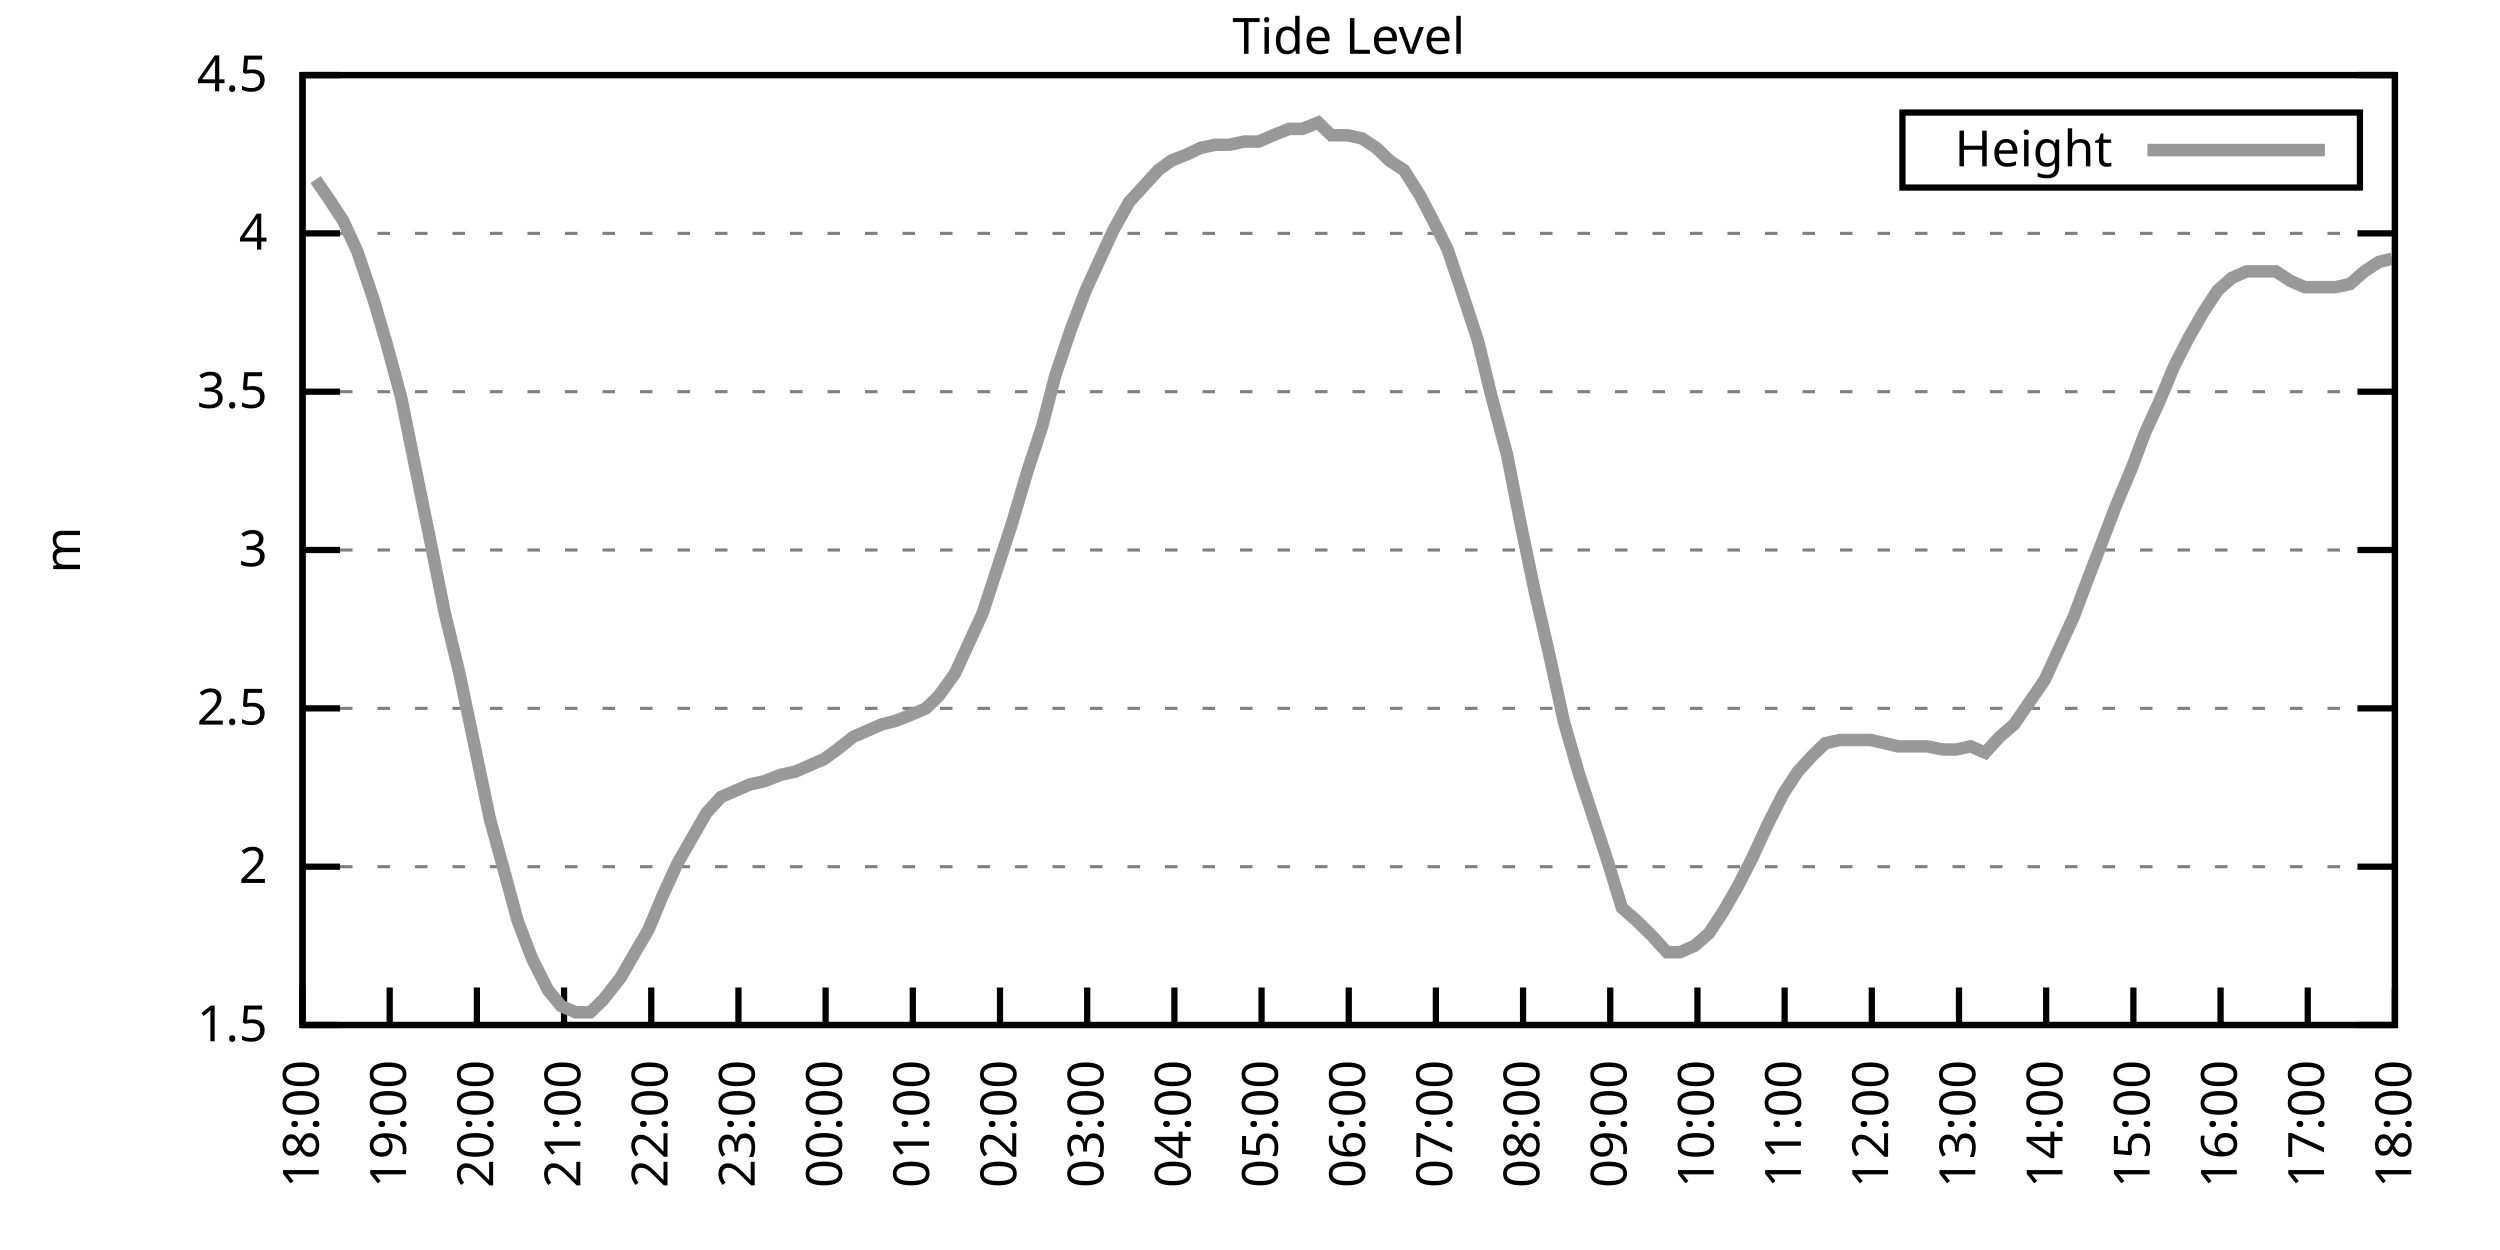
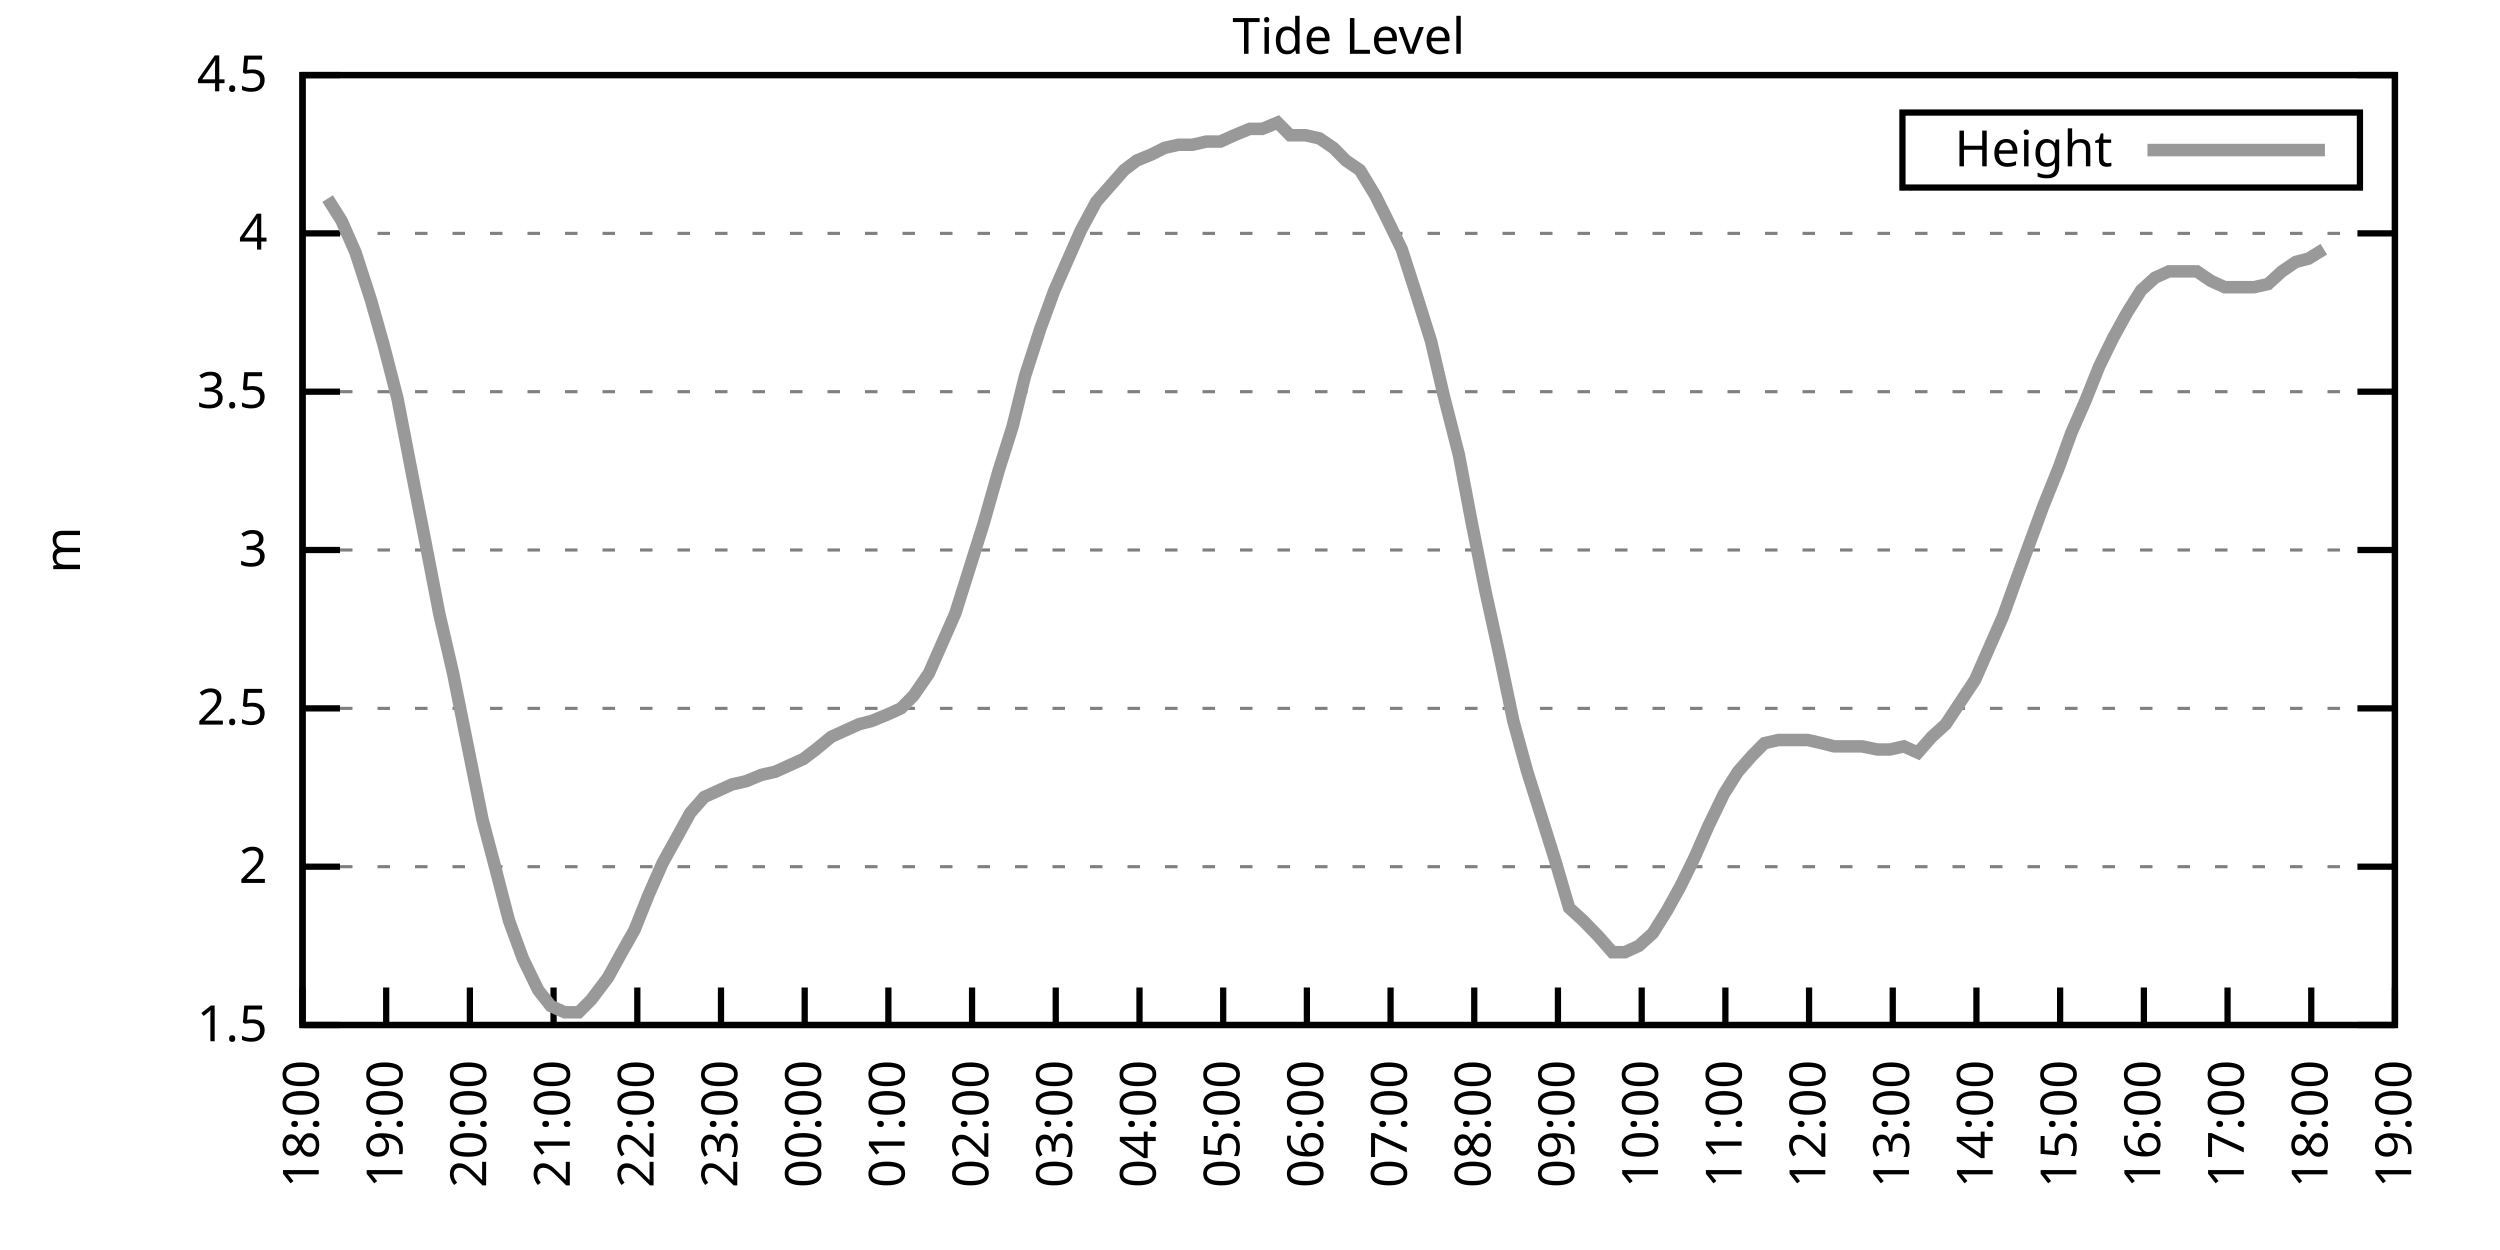
<svg xmlns="http://www.w3.org/2000/svg" xmlns:xlink="http://www.w3.org/1999/xlink" width="400" height="200" viewBox="0 0 400 200">
  <g id="gnuplot_canvas">
    <rect x="0" y="0" width="400" height="200" fill="none" />
    <defs>
      <circle id="gpDot" r="0.5" stroke-width="0.5" stroke="currentColor" />
      <path id="gpPt0" stroke-width="0.333" stroke="currentColor" d="M-1,0 h2 M0,-1 v2" />
      <path id="gpPt1" stroke-width="0.333" stroke="currentColor" d="M-1,-1 L1,1 M1,-1 L-1,1" />
      <path id="gpPt2" stroke-width="0.333" stroke="currentColor" d="M-1,0 L1,0 M0,-1 L0,1 M-1,-1 L1,1 M-1,1 L1,-1" />
      <rect id="gpPt3" stroke-width="0.333" stroke="currentColor" x="-1" y="-1" width="2" height="2" />
      <rect id="gpPt4" stroke-width="0.333" stroke="currentColor" fill="currentColor" x="-1" y="-1" width="2" height="2" />
      <circle id="gpPt5" stroke-width="0.333" stroke="currentColor" cx="0" cy="0" r="1" />
      <use xlink:href="#gpPt5" id="gpPt6" fill="currentColor" stroke="none" />
      <path id="gpPt7" stroke-width="0.333" stroke="currentColor" d="M0,-1.33 L-1.33,0.67 L1.33,0.67 z" />
      <use xlink:href="#gpPt7" id="gpPt8" fill="currentColor" stroke="none" />
      <use xlink:href="#gpPt7" id="gpPt9" stroke="currentColor" transform="rotate(180)" />
      <use xlink:href="#gpPt9" id="gpPt10" fill="currentColor" stroke="none" />
      <use xlink:href="#gpPt3" id="gpPt11" stroke="currentColor" transform="rotate(45)" />
      <use xlink:href="#gpPt11" id="gpPt12" fill="currentColor" stroke="none" />
      <path id="gpPt13" stroke-width="0.333" stroke="currentColor" d="M0,1.330 L1.265,0.411 L0.782,-1.067 L-0.782,-1.076 L-1.265,0.411 z" />
      <use xlink:href="#gpPt13" id="gpPt14" fill="currentColor" stroke="none" />
      <filter id="textbox" filterUnits="objectBoundingBox" x="0" y="0" height="1" width="1">
        <feFlood flood-color="white" flood-opacity="1" result="bgnd" />
        <feComposite in="SourceGraphic" in2="bgnd" operator="atop" />
      </filter>
      <filter id="greybox" filterUnits="objectBoundingBox" x="0" y="0" height="1" width="1">
        <feFlood flood-color="lightgrey" flood-opacity="1" result="grey" />
        <feComposite in="SourceGraphic" in2="grey" operator="atop" />
      </filter>
    </defs>
    <g fill="none" color="white" stroke="currentColor" stroke-width="1.00" stroke-linecap="butt" stroke-linejoin="miter">
</g>
    <g fill="none" color="black" stroke="currentColor" stroke-width="1.00" stroke-linecap="butt" stroke-linejoin="miter">
      <g stroke="none" shape-rendering="crispEdges">
        <polygon fill="rgb(255, 255, 255)" points="48.40,164.00 383.18,164.00 383.18,12.02 48.40,12.02 " />
      </g>
    </g>
    <g fill="none" color="black" stroke="currentColor" stroke-width="1.00" stroke-linecap="butt" stroke-linejoin="miter">
</g>
    <g fill="none" color="black" stroke="black" stroke-width="0.50" stroke-linecap="butt" stroke-linejoin="miter">
</g>
    <g fill="none" color="gray" stroke="currentColor" stroke-width="0.50" stroke-linecap="butt" stroke-linejoin="miter">
      <path stroke="gray" stroke-dasharray="2,4" class="gridline" d="M48.40,164.00 L383.19,164.00  " />
    </g>
    <g fill="none" color="gray" stroke="gray" stroke-width="1.00" stroke-linecap="butt" stroke-linejoin="miter">
</g>
    <g fill="none" color="black" stroke="currentColor" stroke-width="1.00" stroke-linecap="butt" stroke-linejoin="miter">
      <path stroke="black" d="M48.40,164.00 L54.40,164.00 M383.19,164.00 L377.19,164.00  " />
      <g transform="translate(42.80,166.60)" stroke="none" fill="black" font-family="Sans" font-size="8.00" text-anchor="end">
        <text>
          <tspan font-family="Sans"> 1.5</tspan>
        </text>
      </g>
    </g>
    <g fill="none" color="black" stroke="currentColor" stroke-width="1.00" stroke-linecap="butt" stroke-linejoin="miter">
</g>
    <g fill="none" color="black" stroke="black" stroke-width="0.50" stroke-linecap="butt" stroke-linejoin="miter">
</g>
    <g fill="none" color="gray" stroke="currentColor" stroke-width="0.50" stroke-linecap="butt" stroke-linejoin="miter">
      <path stroke="gray" stroke-dasharray="2,4" class="gridline" d="M48.40,138.67 L383.19,138.67  " />
    </g>
    <g fill="none" color="gray" stroke="gray" stroke-width="1.00" stroke-linecap="butt" stroke-linejoin="miter">
</g>
    <g fill="none" color="black" stroke="currentColor" stroke-width="1.00" stroke-linecap="butt" stroke-linejoin="miter">
      <path stroke="black" d="M48.40,138.67 L54.40,138.67 M383.19,138.67 L377.19,138.67  " />
      <g transform="translate(42.80,141.27)" stroke="none" fill="black" font-family="Sans" font-size="8.00" text-anchor="end">
        <text>
          <tspan font-family="Sans"> 2</tspan>
        </text>
      </g>
    </g>
    <g fill="none" color="black" stroke="currentColor" stroke-width="1.00" stroke-linecap="butt" stroke-linejoin="miter">
</g>
    <g fill="none" color="black" stroke="black" stroke-width="0.50" stroke-linecap="butt" stroke-linejoin="miter">
</g>
    <g fill="none" color="gray" stroke="currentColor" stroke-width="0.50" stroke-linecap="butt" stroke-linejoin="miter">
      <path stroke="gray" stroke-dasharray="2,4" class="gridline" d="M48.40,113.34 L383.19,113.34  " />
    </g>
    <g fill="none" color="gray" stroke="gray" stroke-width="1.00" stroke-linecap="butt" stroke-linejoin="miter">
</g>
    <g fill="none" color="black" stroke="currentColor" stroke-width="1.00" stroke-linecap="butt" stroke-linejoin="miter">
      <path stroke="black" d="M48.40,113.34 L54.40,113.34 M383.19,113.34 L377.19,113.34  " />
      <g transform="translate(42.80,115.94)" stroke="none" fill="black" font-family="Sans" font-size="8.00" text-anchor="end">
        <text>
          <tspan font-family="Sans"> 2.5</tspan>
        </text>
      </g>
    </g>
    <g fill="none" color="black" stroke="currentColor" stroke-width="1.00" stroke-linecap="butt" stroke-linejoin="miter">
</g>
    <g fill="none" color="black" stroke="black" stroke-width="0.50" stroke-linecap="butt" stroke-linejoin="miter">
</g>
    <g fill="none" color="gray" stroke="currentColor" stroke-width="0.50" stroke-linecap="butt" stroke-linejoin="miter">
      <path stroke="gray" stroke-dasharray="2,4" class="gridline" d="M48.40,88.00 L383.19,88.00  " />
    </g>
    <g fill="none" color="gray" stroke="gray" stroke-width="1.00" stroke-linecap="butt" stroke-linejoin="miter">
</g>
    <g fill="none" color="black" stroke="currentColor" stroke-width="1.00" stroke-linecap="butt" stroke-linejoin="miter">
      <path stroke="black" d="M48.40,88.00 L54.40,88.00 M383.19,88.00 L377.19,88.00  " />
      <g transform="translate(42.80,90.60)" stroke="none" fill="black" font-family="Sans" font-size="8.00" text-anchor="end">
        <text>
          <tspan font-family="Sans"> 3</tspan>
        </text>
      </g>
    </g>
    <g fill="none" color="black" stroke="currentColor" stroke-width="1.00" stroke-linecap="butt" stroke-linejoin="miter">
</g>
    <g fill="none" color="black" stroke="black" stroke-width="0.50" stroke-linecap="butt" stroke-linejoin="miter">
</g>
    <g fill="none" color="gray" stroke="currentColor" stroke-width="0.50" stroke-linecap="butt" stroke-linejoin="miter">
      <path stroke="gray" stroke-dasharray="2,4" class="gridline" d="M48.40,62.67 L383.19,62.67  " />
    </g>
    <g fill="none" color="gray" stroke="gray" stroke-width="1.00" stroke-linecap="butt" stroke-linejoin="miter">
</g>
    <g fill="none" color="black" stroke="currentColor" stroke-width="1.00" stroke-linecap="butt" stroke-linejoin="miter">
      <path stroke="black" d="M48.40,62.67 L54.40,62.67 M383.19,62.67 L377.19,62.67  " />
      <g transform="translate(42.80,65.27)" stroke="none" fill="black" font-family="Sans" font-size="8.00" text-anchor="end">
        <text>
          <tspan font-family="Sans"> 3.5</tspan>
        </text>
      </g>
    </g>
    <g fill="none" color="black" stroke="currentColor" stroke-width="1.00" stroke-linecap="butt" stroke-linejoin="miter">
</g>
    <g fill="none" color="black" stroke="black" stroke-width="0.50" stroke-linecap="butt" stroke-linejoin="miter">
</g>
    <g fill="none" color="gray" stroke="currentColor" stroke-width="0.50" stroke-linecap="butt" stroke-linejoin="miter">
      <path stroke="gray" stroke-dasharray="2,4" class="gridline" d="M48.40,37.34 L383.19,37.34  " />
    </g>
    <g fill="none" color="gray" stroke="gray" stroke-width="1.00" stroke-linecap="butt" stroke-linejoin="miter">
</g>
    <g fill="none" color="black" stroke="currentColor" stroke-width="1.00" stroke-linecap="butt" stroke-linejoin="miter">
      <path stroke="black" d="M48.40,37.34 L54.40,37.34 M383.19,37.34 L377.19,37.34  " />
      <g transform="translate(42.80,39.94)" stroke="none" fill="black" font-family="Sans" font-size="8.00" text-anchor="end">
        <text>
          <tspan font-family="Sans"> 4</tspan>
        </text>
      </g>
    </g>
    <g fill="none" color="black" stroke="currentColor" stroke-width="1.00" stroke-linecap="butt" stroke-linejoin="miter">
</g>
    <g fill="none" color="black" stroke="black" stroke-width="0.50" stroke-linecap="butt" stroke-linejoin="miter">
</g>
    <g fill="none" color="gray" stroke="currentColor" stroke-width="0.50" stroke-linecap="butt" stroke-linejoin="miter">
      <path stroke="gray" stroke-dasharray="2,4" class="gridline" d="M48.40,12.01 L383.19,12.01  " />
    </g>
    <g fill="none" color="gray" stroke="gray" stroke-width="1.00" stroke-linecap="butt" stroke-linejoin="miter">
</g>
    <g fill="none" color="black" stroke="currentColor" stroke-width="1.00" stroke-linecap="butt" stroke-linejoin="miter">
      <path stroke="black" d="M48.40,12.01 L54.40,12.01 M383.19,12.01 L377.19,12.01  " />
      <g transform="translate(42.80,14.61)" stroke="none" fill="black" font-family="Sans" font-size="8.00" text-anchor="end">
        <text>
          <tspan font-family="Sans"> 4.5</tspan>
        </text>
      </g>
    </g>
    <g fill="none" color="black" stroke="currentColor" stroke-width="1.00" stroke-linecap="butt" stroke-linejoin="miter">
      <path stroke="black" d="M48.40,164.00 L48.40,158.00  " />
      <g transform="translate(51.00,169.60) rotate(270.00)" stroke="none" fill="black" font-family="Sans" font-size="8.00" text-anchor="end">
        <text>
          <tspan font-family="Sans">18:00</tspan>
        </text>
      </g>
    </g>
    <g fill="none" color="black" stroke="currentColor" stroke-width="1.00" stroke-linecap="butt" stroke-linejoin="miter">
-       <path stroke="black" d="M62.35,164.00 L62.35,158.00  " />
-       <g transform="translate(64.95,169.60) rotate(270.00)" stroke="none" fill="black" font-family="Sans" font-size="8.00" text-anchor="end">
+       <path stroke="black" d="M61.79,164.00 L61.79,158.00  " />
+       <g transform="translate(64.39,169.60) rotate(270.00)" stroke="none" fill="black" font-family="Sans" font-size="8.00" text-anchor="end">
        <text>
          <tspan font-family="Sans">19:00</tspan>
        </text>
      </g>
    </g>
    <g fill="none" color="black" stroke="currentColor" stroke-width="1.00" stroke-linecap="butt" stroke-linejoin="miter">
-       <path stroke="black" d="M76.30,164.00 L76.30,158.00  " />
-       <g transform="translate(78.90,169.60) rotate(270.00)" stroke="none" fill="black" font-family="Sans" font-size="8.00" text-anchor="end">
+       <path stroke="black" d="M75.18,164.00 L75.18,158.00  " />
+       <g transform="translate(77.78,169.60) rotate(270.00)" stroke="none" fill="black" font-family="Sans" font-size="8.00" text-anchor="end">
        <text>
          <tspan font-family="Sans">20:00</tspan>
        </text>
      </g>
    </g>
    <g fill="none" color="black" stroke="currentColor" stroke-width="1.00" stroke-linecap="butt" stroke-linejoin="miter">
-       <path stroke="black" d="M90.25,164.00 L90.25,158.00  " />
-       <g transform="translate(92.85,169.60) rotate(270.00)" stroke="none" fill="black" font-family="Sans" font-size="8.00" text-anchor="end">
+       <path stroke="black" d="M88.57,164.00 L88.57,158.00  " />
+       <g transform="translate(91.17,169.60) rotate(270.00)" stroke="none" fill="black" font-family="Sans" font-size="8.00" text-anchor="end">
        <text>
          <tspan font-family="Sans">21:00</tspan>
        </text>
      </g>
    </g>
    <g fill="none" color="black" stroke="currentColor" stroke-width="1.00" stroke-linecap="butt" stroke-linejoin="miter">
-       <path stroke="black" d="M104.20,164.00 L104.20,158.00  " />
-       <g transform="translate(106.80,169.60) rotate(270.00)" stroke="none" fill="black" font-family="Sans" font-size="8.00" text-anchor="end">
+       <path stroke="black" d="M101.97,164.00 L101.97,158.00  " />
+       <g transform="translate(104.57,169.60) rotate(270.00)" stroke="none" fill="black" font-family="Sans" font-size="8.00" text-anchor="end">
        <text>
          <tspan font-family="Sans">22:00</tspan>
        </text>
      </g>
    </g>
    <g fill="none" color="black" stroke="currentColor" stroke-width="1.00" stroke-linecap="butt" stroke-linejoin="miter">
-       <path stroke="black" d="M118.15,164.00 L118.15,158.00  " />
-       <g transform="translate(120.75,169.60) rotate(270.00)" stroke="none" fill="black" font-family="Sans" font-size="8.00" text-anchor="end">
+       <path stroke="black" d="M115.36,164.00 L115.36,158.00  " />
+       <g transform="translate(117.96,169.60) rotate(270.00)" stroke="none" fill="black" font-family="Sans" font-size="8.00" text-anchor="end">
        <text>
          <tspan font-family="Sans">23:00</tspan>
        </text>
      </g>
    </g>
    <g fill="none" color="black" stroke="currentColor" stroke-width="1.00" stroke-linecap="butt" stroke-linejoin="miter">
-       <path stroke="black" d="M132.10,164.00 L132.10,158.00  " />
-       <g transform="translate(134.70,169.60) rotate(270.00)" stroke="none" fill="black" font-family="Sans" font-size="8.00" text-anchor="end">
+       <path stroke="black" d="M128.75,164.00 L128.75,158.00  " />
+       <g transform="translate(131.35,169.60) rotate(270.00)" stroke="none" fill="black" font-family="Sans" font-size="8.00" text-anchor="end">
        <text>
          <tspan font-family="Sans">00:00</tspan>
        </text>
      </g>
    </g>
    <g fill="none" color="black" stroke="currentColor" stroke-width="1.00" stroke-linecap="butt" stroke-linejoin="miter">
-       <path stroke="black" d="M146.05,164.00 L146.05,158.00  " />
-       <g transform="translate(148.65,169.60) rotate(270.00)" stroke="none" fill="black" font-family="Sans" font-size="8.00" text-anchor="end">
+       <path stroke="black" d="M142.14,164.00 L142.14,158.00  " />
+       <g transform="translate(144.74,169.60) rotate(270.00)" stroke="none" fill="black" font-family="Sans" font-size="8.00" text-anchor="end">
        <text>
          <tspan font-family="Sans">01:00</tspan>
        </text>
      </g>
    </g>
    <g fill="none" color="black" stroke="currentColor" stroke-width="1.00" stroke-linecap="butt" stroke-linejoin="miter">
-       <path stroke="black" d="M160.00,164.00 L160.00,158.00  " />
-       <g transform="translate(162.60,169.60) rotate(270.00)" stroke="none" fill="black" font-family="Sans" font-size="8.00" text-anchor="end">
+       <path stroke="black" d="M155.53,164.00 L155.53,158.00  " />
+       <g transform="translate(158.13,169.60) rotate(270.00)" stroke="none" fill="black" font-family="Sans" font-size="8.00" text-anchor="end">
        <text>
          <tspan font-family="Sans">02:00</tspan>
        </text>
      </g>
    </g>
    <g fill="none" color="black" stroke="currentColor" stroke-width="1.00" stroke-linecap="butt" stroke-linejoin="miter">
-       <path stroke="black" d="M173.95,164.00 L173.95,158.00  " />
-       <g transform="translate(176.55,169.60) rotate(270.00)" stroke="none" fill="black" font-family="Sans" font-size="8.00" text-anchor="end">
+       <path stroke="black" d="M168.92,164.00 L168.92,158.00  " />
+       <g transform="translate(171.52,169.60) rotate(270.00)" stroke="none" fill="black" font-family="Sans" font-size="8.00" text-anchor="end">
        <text>
          <tspan font-family="Sans">03:00</tspan>
        </text>
      </g>
    </g>
    <g fill="none" color="black" stroke="currentColor" stroke-width="1.00" stroke-linecap="butt" stroke-linejoin="miter">
-       <path stroke="black" d="M187.90,164.00 L187.90,158.00  " />
-       <g transform="translate(190.50,169.60) rotate(270.00)" stroke="none" fill="black" font-family="Sans" font-size="8.00" text-anchor="end">
+       <path stroke="black" d="M182.32,164.00 L182.32,158.00  " />
+       <g transform="translate(184.92,169.60) rotate(270.00)" stroke="none" fill="black" font-family="Sans" font-size="8.00" text-anchor="end">
        <text>
          <tspan font-family="Sans">04:00</tspan>
        </text>
      </g>
    </g>
    <g fill="none" color="black" stroke="currentColor" stroke-width="1.00" stroke-linecap="butt" stroke-linejoin="miter">
-       <path stroke="black" d="M201.85,164.00 L201.85,158.00  " />
-       <g transform="translate(204.45,169.60) rotate(270.00)" stroke="none" fill="black" font-family="Sans" font-size="8.00" text-anchor="end">
+       <path stroke="black" d="M195.71,164.00 L195.71,158.00  " />
+       <g transform="translate(198.31,169.60) rotate(270.00)" stroke="none" fill="black" font-family="Sans" font-size="8.00" text-anchor="end">
        <text>
          <tspan font-family="Sans">05:00</tspan>
        </text>
      </g>
    </g>
    <g fill="none" color="black" stroke="currentColor" stroke-width="1.00" stroke-linecap="butt" stroke-linejoin="miter">
-       <path stroke="black" d="M215.80,164.00 L215.80,158.00  " />
-       <g transform="translate(218.40,169.60) rotate(270.00)" stroke="none" fill="black" font-family="Sans" font-size="8.00" text-anchor="end">
+       <path stroke="black" d="M209.10,164.00 L209.10,158.00  " />
+       <g transform="translate(211.70,169.60) rotate(270.00)" stroke="none" fill="black" font-family="Sans" font-size="8.00" text-anchor="end">
        <text>
          <tspan font-family="Sans">06:00</tspan>
        </text>
      </g>
    </g>
    <g fill="none" color="black" stroke="currentColor" stroke-width="1.00" stroke-linecap="butt" stroke-linejoin="miter">
-       <path stroke="black" d="M229.74,164.00 L229.74,158.00  " />
-       <g transform="translate(232.34,169.60) rotate(270.00)" stroke="none" fill="black" font-family="Sans" font-size="8.00" text-anchor="end">
+       <path stroke="black" d="M222.49,164.00 L222.49,158.00  " />
+       <g transform="translate(225.09,169.60) rotate(270.00)" stroke="none" fill="black" font-family="Sans" font-size="8.00" text-anchor="end">
        <text>
          <tspan font-family="Sans">07:00</tspan>
        </text>
      </g>
    </g>
    <g fill="none" color="black" stroke="currentColor" stroke-width="1.00" stroke-linecap="butt" stroke-linejoin="miter">
-       <path stroke="black" d="M243.69,164.00 L243.69,158.00  " />
-       <g transform="translate(246.29,169.60) rotate(270.00)" stroke="none" fill="black" font-family="Sans" font-size="8.00" text-anchor="end">
+       <path stroke="black" d="M235.88,164.00 L235.88,158.00  " />
+       <g transform="translate(238.48,169.60) rotate(270.00)" stroke="none" fill="black" font-family="Sans" font-size="8.00" text-anchor="end">
        <text>
          <tspan font-family="Sans">08:00</tspan>
        </text>
      </g>
    </g>
    <g fill="none" color="black" stroke="currentColor" stroke-width="1.00" stroke-linecap="butt" stroke-linejoin="miter">
-       <path stroke="black" d="M257.64,164.00 L257.64,158.00  " />
-       <g transform="translate(260.24,169.60) rotate(270.00)" stroke="none" fill="black" font-family="Sans" font-size="8.00" text-anchor="end">
+       <path stroke="black" d="M249.27,164.00 L249.27,158.00  " />
+       <g transform="translate(251.87,169.60) rotate(270.00)" stroke="none" fill="black" font-family="Sans" font-size="8.00" text-anchor="end">
        <text>
          <tspan font-family="Sans">09:00</tspan>
        </text>
      </g>
    </g>
    <g fill="none" color="black" stroke="currentColor" stroke-width="1.00" stroke-linecap="butt" stroke-linejoin="miter">
-       <path stroke="black" d="M271.59,164.00 L271.59,158.00  " />
-       <g transform="translate(274.19,169.60) rotate(270.00)" stroke="none" fill="black" font-family="Sans" font-size="8.00" text-anchor="end">
+       <path stroke="black" d="M262.67,164.00 L262.67,158.00  " />
+       <g transform="translate(265.27,169.60) rotate(270.00)" stroke="none" fill="black" font-family="Sans" font-size="8.00" text-anchor="end">
        <text>
          <tspan font-family="Sans">10:00</tspan>
        </text>
      </g>
    </g>
    <g fill="none" color="black" stroke="currentColor" stroke-width="1.00" stroke-linecap="butt" stroke-linejoin="miter">
-       <path stroke="black" d="M285.54,164.00 L285.54,158.00  " />
-       <g transform="translate(288.14,169.60) rotate(270.00)" stroke="none" fill="black" font-family="Sans" font-size="8.00" text-anchor="end">
+       <path stroke="black" d="M276.06,164.00 L276.06,158.00  " />
+       <g transform="translate(278.66,169.60) rotate(270.00)" stroke="none" fill="black" font-family="Sans" font-size="8.00" text-anchor="end">
        <text>
          <tspan font-family="Sans">11:00</tspan>
        </text>
      </g>
    </g>
    <g fill="none" color="black" stroke="currentColor" stroke-width="1.00" stroke-linecap="butt" stroke-linejoin="miter">
-       <path stroke="black" d="M299.49,164.00 L299.49,158.00  " />
-       <g transform="translate(302.09,169.60) rotate(270.00)" stroke="none" fill="black" font-family="Sans" font-size="8.00" text-anchor="end">
+       <path stroke="black" d="M289.45,164.00 L289.45,158.00  " />
+       <g transform="translate(292.05,169.60) rotate(270.00)" stroke="none" fill="black" font-family="Sans" font-size="8.00" text-anchor="end">
        <text>
          <tspan font-family="Sans">12:00</tspan>
        </text>
      </g>
    </g>
    <g fill="none" color="black" stroke="currentColor" stroke-width="1.00" stroke-linecap="butt" stroke-linejoin="miter">
-       <path stroke="black" d="M313.44,164.00 L313.44,158.00  " />
-       <g transform="translate(316.04,169.60) rotate(270.00)" stroke="none" fill="black" font-family="Sans" font-size="8.00" text-anchor="end">
+       <path stroke="black" d="M302.84,164.00 L302.84,158.00  " />
+       <g transform="translate(305.44,169.60) rotate(270.00)" stroke="none" fill="black" font-family="Sans" font-size="8.00" text-anchor="end">
        <text>
          <tspan font-family="Sans">13:00</tspan>
        </text>
      </g>
    </g>
    <g fill="none" color="black" stroke="currentColor" stroke-width="1.00" stroke-linecap="butt" stroke-linejoin="miter">
-       <path stroke="black" d="M327.39,164.00 L327.39,158.00  " />
-       <g transform="translate(329.99,169.60) rotate(270.00)" stroke="none" fill="black" font-family="Sans" font-size="8.00" text-anchor="end">
+       <path stroke="black" d="M316.23,164.00 L316.23,158.00  " />
+       <g transform="translate(318.83,169.60) rotate(270.00)" stroke="none" fill="black" font-family="Sans" font-size="8.00" text-anchor="end">
        <text>
          <tspan font-family="Sans">14:00</tspan>
        </text>
      </g>
    </g>
    <g fill="none" color="black" stroke="currentColor" stroke-width="1.00" stroke-linecap="butt" stroke-linejoin="miter">
-       <path stroke="black" d="M341.34,164.00 L341.34,158.00  " />
-       <g transform="translate(343.94,169.60) rotate(270.00)" stroke="none" fill="black" font-family="Sans" font-size="8.00" text-anchor="end">
+       <path stroke="black" d="M329.62,164.00 L329.62,158.00  " />
+       <g transform="translate(332.22,169.60) rotate(270.00)" stroke="none" fill="black" font-family="Sans" font-size="8.00" text-anchor="end">
        <text>
          <tspan font-family="Sans">15:00</tspan>
        </text>
      </g>
    </g>
    <g fill="none" color="black" stroke="currentColor" stroke-width="1.00" stroke-linecap="butt" stroke-linejoin="miter">
-       <path stroke="black" d="M355.29,164.00 L355.29,158.00  " />
-       <g transform="translate(357.89,169.60) rotate(270.00)" stroke="none" fill="black" font-family="Sans" font-size="8.00" text-anchor="end">
+       <path stroke="black" d="M343.02,164.00 L343.02,158.00  " />
+       <g transform="translate(345.62,169.60) rotate(270.00)" stroke="none" fill="black" font-family="Sans" font-size="8.00" text-anchor="end">
        <text>
          <tspan font-family="Sans">16:00</tspan>
        </text>
      </g>
    </g>
    <g fill="none" color="black" stroke="currentColor" stroke-width="1.00" stroke-linecap="butt" stroke-linejoin="miter">
-       <path stroke="black" d="M369.24,164.00 L369.24,158.00  " />
-       <g transform="translate(371.84,169.60) rotate(270.00)" stroke="none" fill="black" font-family="Sans" font-size="8.00" text-anchor="end">
+       <path stroke="black" d="M356.41,164.00 L356.41,158.00  " />
+       <g transform="translate(359.01,169.60) rotate(270.00)" stroke="none" fill="black" font-family="Sans" font-size="8.00" text-anchor="end">
        <text>
          <tspan font-family="Sans">17:00</tspan>
+         </text>
+       </g>
+     </g>
+     <g fill="none" color="black" stroke="currentColor" stroke-width="1.00" stroke-linecap="butt" stroke-linejoin="miter">
+       <path stroke="black" d="M369.80,164.00 L369.80,158.00  " />
+       <g transform="translate(372.40,169.60) rotate(270.00)" stroke="none" fill="black" font-family="Sans" font-size="8.00" text-anchor="end">
+         <text>
+           <tspan font-family="Sans">18:00</tspan>
        </text>
      </g>
    </g>
    <g fill="none" color="black" stroke="currentColor" stroke-width="1.00" stroke-linecap="butt" stroke-linejoin="miter">
      <path stroke="black" d="M383.19,164.00 L383.19,158.00  " />
      <g transform="translate(385.79,169.60) rotate(270.00)" stroke="none" fill="black" font-family="Sans" font-size="8.00" text-anchor="end">
        <text>
-           <tspan font-family="Sans">18:00</tspan>
+           <tspan font-family="Sans">19:00</tspan>
        </text>
      </g>
    </g>
    <g fill="none" color="black" stroke="currentColor" stroke-width="1.00" stroke-linecap="butt" stroke-linejoin="miter">
</g>
    <g fill="none" color="black" stroke="currentColor" stroke-width="1.00" stroke-linecap="butt" stroke-linejoin="miter">
      <path stroke="black" d="M48.40,12.01 L48.40,164.00 L383.19,164.00 L383.19,12.01 L48.40,12.01 Z  " />
    </g>
    <g fill="none" color="black" stroke="currentColor" stroke-width="1.00" stroke-linecap="butt" stroke-linejoin="miter">
</g>
    <g fill="none" color="black" stroke="currentColor" stroke-width="1.00" stroke-linecap="butt" stroke-linejoin="miter">
      <path stroke="black" d="M304.39,30.01 L304.39,18.01 L377.59,18.01 L377.59,30.01 L304.39,30.01 Z  " />
    </g>
    <g id="Tide_level_plot_1">
      <g fill="none" color="white" stroke="black" stroke-width="2.00" stroke-linecap="butt" stroke-linejoin="miter">
</g>
      <g fill="none" color="black" stroke="currentColor" stroke-width="2.00" stroke-linecap="butt" stroke-linejoin="miter">
        <g transform="translate(337.99,26.61)" stroke="none" fill="black" font-family="Sans" font-size="8.00" text-anchor="end">
          <text>
            <tspan font-family="Sans">Height</tspan>
          </text>
        </g>
      </g>
      <g fill="none" color="black" stroke="currentColor" stroke-width="2.00" stroke-linecap="butt" stroke-linejoin="miter">
-         <path stroke="rgb(153, 153, 153)" d="M343.59,24.01 L371.99,24.01 M50.49,28.73 L52.58,31.77 L54.91,35.32 L57.23,40.38 L59.79,47.98 L61.88,55.07   L64.21,63.69 L66.77,76.35 L68.63,85.47 L71.18,98.14 L73.51,107.76 L78.39,131.07 L80.48,138.67 L82.81,147.28   L85.13,153.36 L87.69,158.43 L89.78,160.96 L92.11,161.97 L94.43,161.97 L96.53,159.95 L99.32,156.40 L101.64,152.35   L103.73,148.80 L106.06,143.23 L108.38,138.16 L110.71,134.11 L113.03,130.06 L115.36,127.52 L117.68,126.51 L120.01,125.50   L122.33,124.99 L124.89,123.98 L127.22,123.47 L129.54,122.46 L131.87,121.44 L133.96,119.92 L136.51,117.90 L138.84,116.88   L141.16,115.87 L143.26,115.36 L145.81,114.35 L148.14,113.34 L150.23,111.31 L152.79,107.76 L154.88,103.20 L157.21,98.14   L159.53,91.04 L161.86,83.95 L164.41,75.34 L166.74,68.25 L168.83,60.14 L171.39,52.54 L173.71,46.46 L176.04,41.39   L178.13,36.84 L180.69,32.28 L185.34,27.21 L187.43,25.69 L189.99,24.68 L192.08,23.66 L194.41,23.16 L196.73,23.16   L199.06,22.65 L201.38,22.65 L203.71,21.64 L206.26,20.62 L208.36,20.62 L210.91,19.61 L213.01,21.64 L215.56,21.64   L217.89,22.14 L220.21,23.66 L222.30,25.69 L224.63,27.21 L227.19,31.26 L229.05,34.81 L231.60,39.87 L234.16,47.47   L236.49,54.57 L238.58,63.18 L241.14,72.81 L243.23,83.45 L245.55,94.59 L247.88,104.72 L250.20,115.36 L252.53,123.47   L254.85,130.56 L257.18,137.66 L259.50,145.25 L261.83,147.28 L264.39,149.81 L266.71,152.35 L268.80,152.35 L271.13,151.33   L273.45,149.31 L275.78,145.76 L278.10,141.71 L280.43,137.15 L282.75,132.08 L285.31,127.02 L287.64,123.47 L289.96,120.94   L292.05,118.91 L294.38,118.40 L296.70,118.40 L299.26,118.40 L301.58,118.91 L303.68,119.42 L306.00,119.42 L308.33,119.42   L310.88,119.92 L312.98,119.92 L315.30,119.42 L317.63,120.43 L319.95,117.90 L322.28,115.87 L327.16,108.78 L329.48,103.71   L331.81,98.64 L333.90,93.07 L336.23,86.99 L338.55,80.91 L341.11,74.83 L343.20,69.26 L345.53,64.19 L347.85,58.62   L350.18,54.06 L352.50,50.01 L354.83,46.46 L357.15,44.43 L359.48,43.42 L361.80,43.42 L364.13,43.42 L366.45,44.94   L368.78,45.95 L371.10,45.95 L373.66,45.95 L375.98,45.45 L378.31,43.42 L380.63,41.90 L382.73,41.39  " />
+         <path stroke="rgb(153, 153, 153)" d="M343.59,24.01 L371.99,24.01 M52.42,31.77 L54.65,35.32 L56.88,40.38 L59.34,47.98 L61.35,55.07 L63.58,63.69   L66.03,76.35 L67.82,85.47 L70.27,98.14 L72.50,107.76 L77.19,131.07 L79.20,138.67 L81.43,147.28 L83.66,153.36   L86.12,158.43 L88.13,160.96 L90.36,161.97 L92.59,161.97 L94.60,159.95 L97.28,156.40 L99.51,152.35 L101.52,148.80   L103.75,143.23 L105.98,138.16 L108.22,134.11 L110.45,130.06 L112.68,127.52 L114.91,126.51 L117.14,125.50 L119.38,124.99   L121.83,123.98 L124.06,123.47 L126.29,122.46 L128.53,121.44 L130.54,119.92 L132.99,117.90 L135.22,116.88 L137.45,115.87   L139.46,115.36 L141.92,114.35 L144.15,113.34 L146.16,111.31 L148.61,107.76 L150.62,103.20 L152.85,98.14 L155.09,91.04   L157.32,83.95 L159.77,75.34 L162.01,68.25 L164.01,60.14 L166.47,52.54 L168.70,46.46 L170.93,41.39 L172.94,36.84   L175.40,32.28 L179.86,27.21 L181.87,25.69 L184.32,24.68 L186.33,23.66 L188.57,23.16 L190.80,23.16 L193.03,22.65   L195.26,22.65 L197.49,21.64 L199.95,20.62 L201.96,20.62 L204.41,19.61 L206.42,21.64 L208.88,21.64 L211.11,22.14   L213.34,23.66 L215.35,25.69 L217.58,27.21 L220.04,31.26 L221.82,34.81 L224.28,39.87 L226.73,47.47 L228.96,54.57   L230.97,63.18 L233.43,72.81 L235.44,83.45 L237.67,94.59 L239.90,104.72 L242.13,115.36 L244.36,123.47 L246.60,130.56   L248.83,137.66 L251.06,145.25 L253.29,147.28 L255.75,149.81 L257.98,152.35 L259.99,152.35 L262.22,151.33 L264.45,149.31   L266.68,145.76 L268.92,141.71 L271.15,137.15 L273.38,132.08 L275.83,127.02 L278.07,123.47 L280.30,120.94 L282.31,118.91   L284.54,118.40 L286.77,118.40 L289.23,118.40 L291.46,118.91 L293.47,119.42 L295.70,119.42 L297.93,119.42 L300.39,119.92   L302.39,119.92 L304.63,119.42 L306.86,120.43 L309.09,117.90 L311.32,115.87 L316.01,108.78 L318.24,103.71 L320.47,98.64   L322.48,93.07 L324.71,86.99 L326.95,80.91 L329.40,74.83 L331.41,69.26 L333.64,64.19 L335.87,58.62 L338.10,54.06   L340.34,50.01 L342.57,46.46 L344.80,44.43 L347.03,43.42 L349.26,43.42 L351.50,43.42 L353.73,44.94 L355.96,45.95   L358.19,45.95 L360.65,45.95 L362.88,45.45 L365.11,43.42 L367.34,41.90 L369.35,41.39 L371.81,39.87  " />
      </g>
    </g>
    <g fill="none" color="black" stroke="currentColor" stroke-width="2.00" stroke-linecap="butt" stroke-linejoin="miter">
</g>
    <g fill="none" color="black" stroke="black" stroke-width="1.00" stroke-linecap="butt" stroke-linejoin="miter">
</g>
    <g fill="none" color="black" stroke="currentColor" stroke-width="1.00" stroke-linecap="butt" stroke-linejoin="miter">
      <path stroke="black" d="M48.40,12.01 L48.40,164.00 L383.19,164.00 L383.19,12.01 L48.40,12.01 Z  " />
      <g transform="translate(12.80,88.01) rotate(270.00)" stroke="none" fill="black" font-family="Sans" font-size="8.00" text-anchor="middle">
        <text>
          <tspan font-family="Sans">m</tspan>
        </text>
      </g>
    </g>
    <g fill="none" color="black" stroke="currentColor" stroke-width="1.00" stroke-linecap="butt" stroke-linejoin="miter">
</g>
    <g fill="none" color="black" stroke="currentColor" stroke-width="1.00" stroke-linecap="butt" stroke-linejoin="miter">
      <g transform="translate(215.79,8.61)" stroke="none" fill="black" font-family="Sans" font-size="8.00" text-anchor="middle">
        <text>
          <tspan font-family="Sans">Tide Level</tspan>
        </text>
      </g>
    </g>
    <g fill="none" color="black" stroke="currentColor" stroke-width="1.00" stroke-linecap="butt" stroke-linejoin="miter">
</g>
  </g>
</svg>
